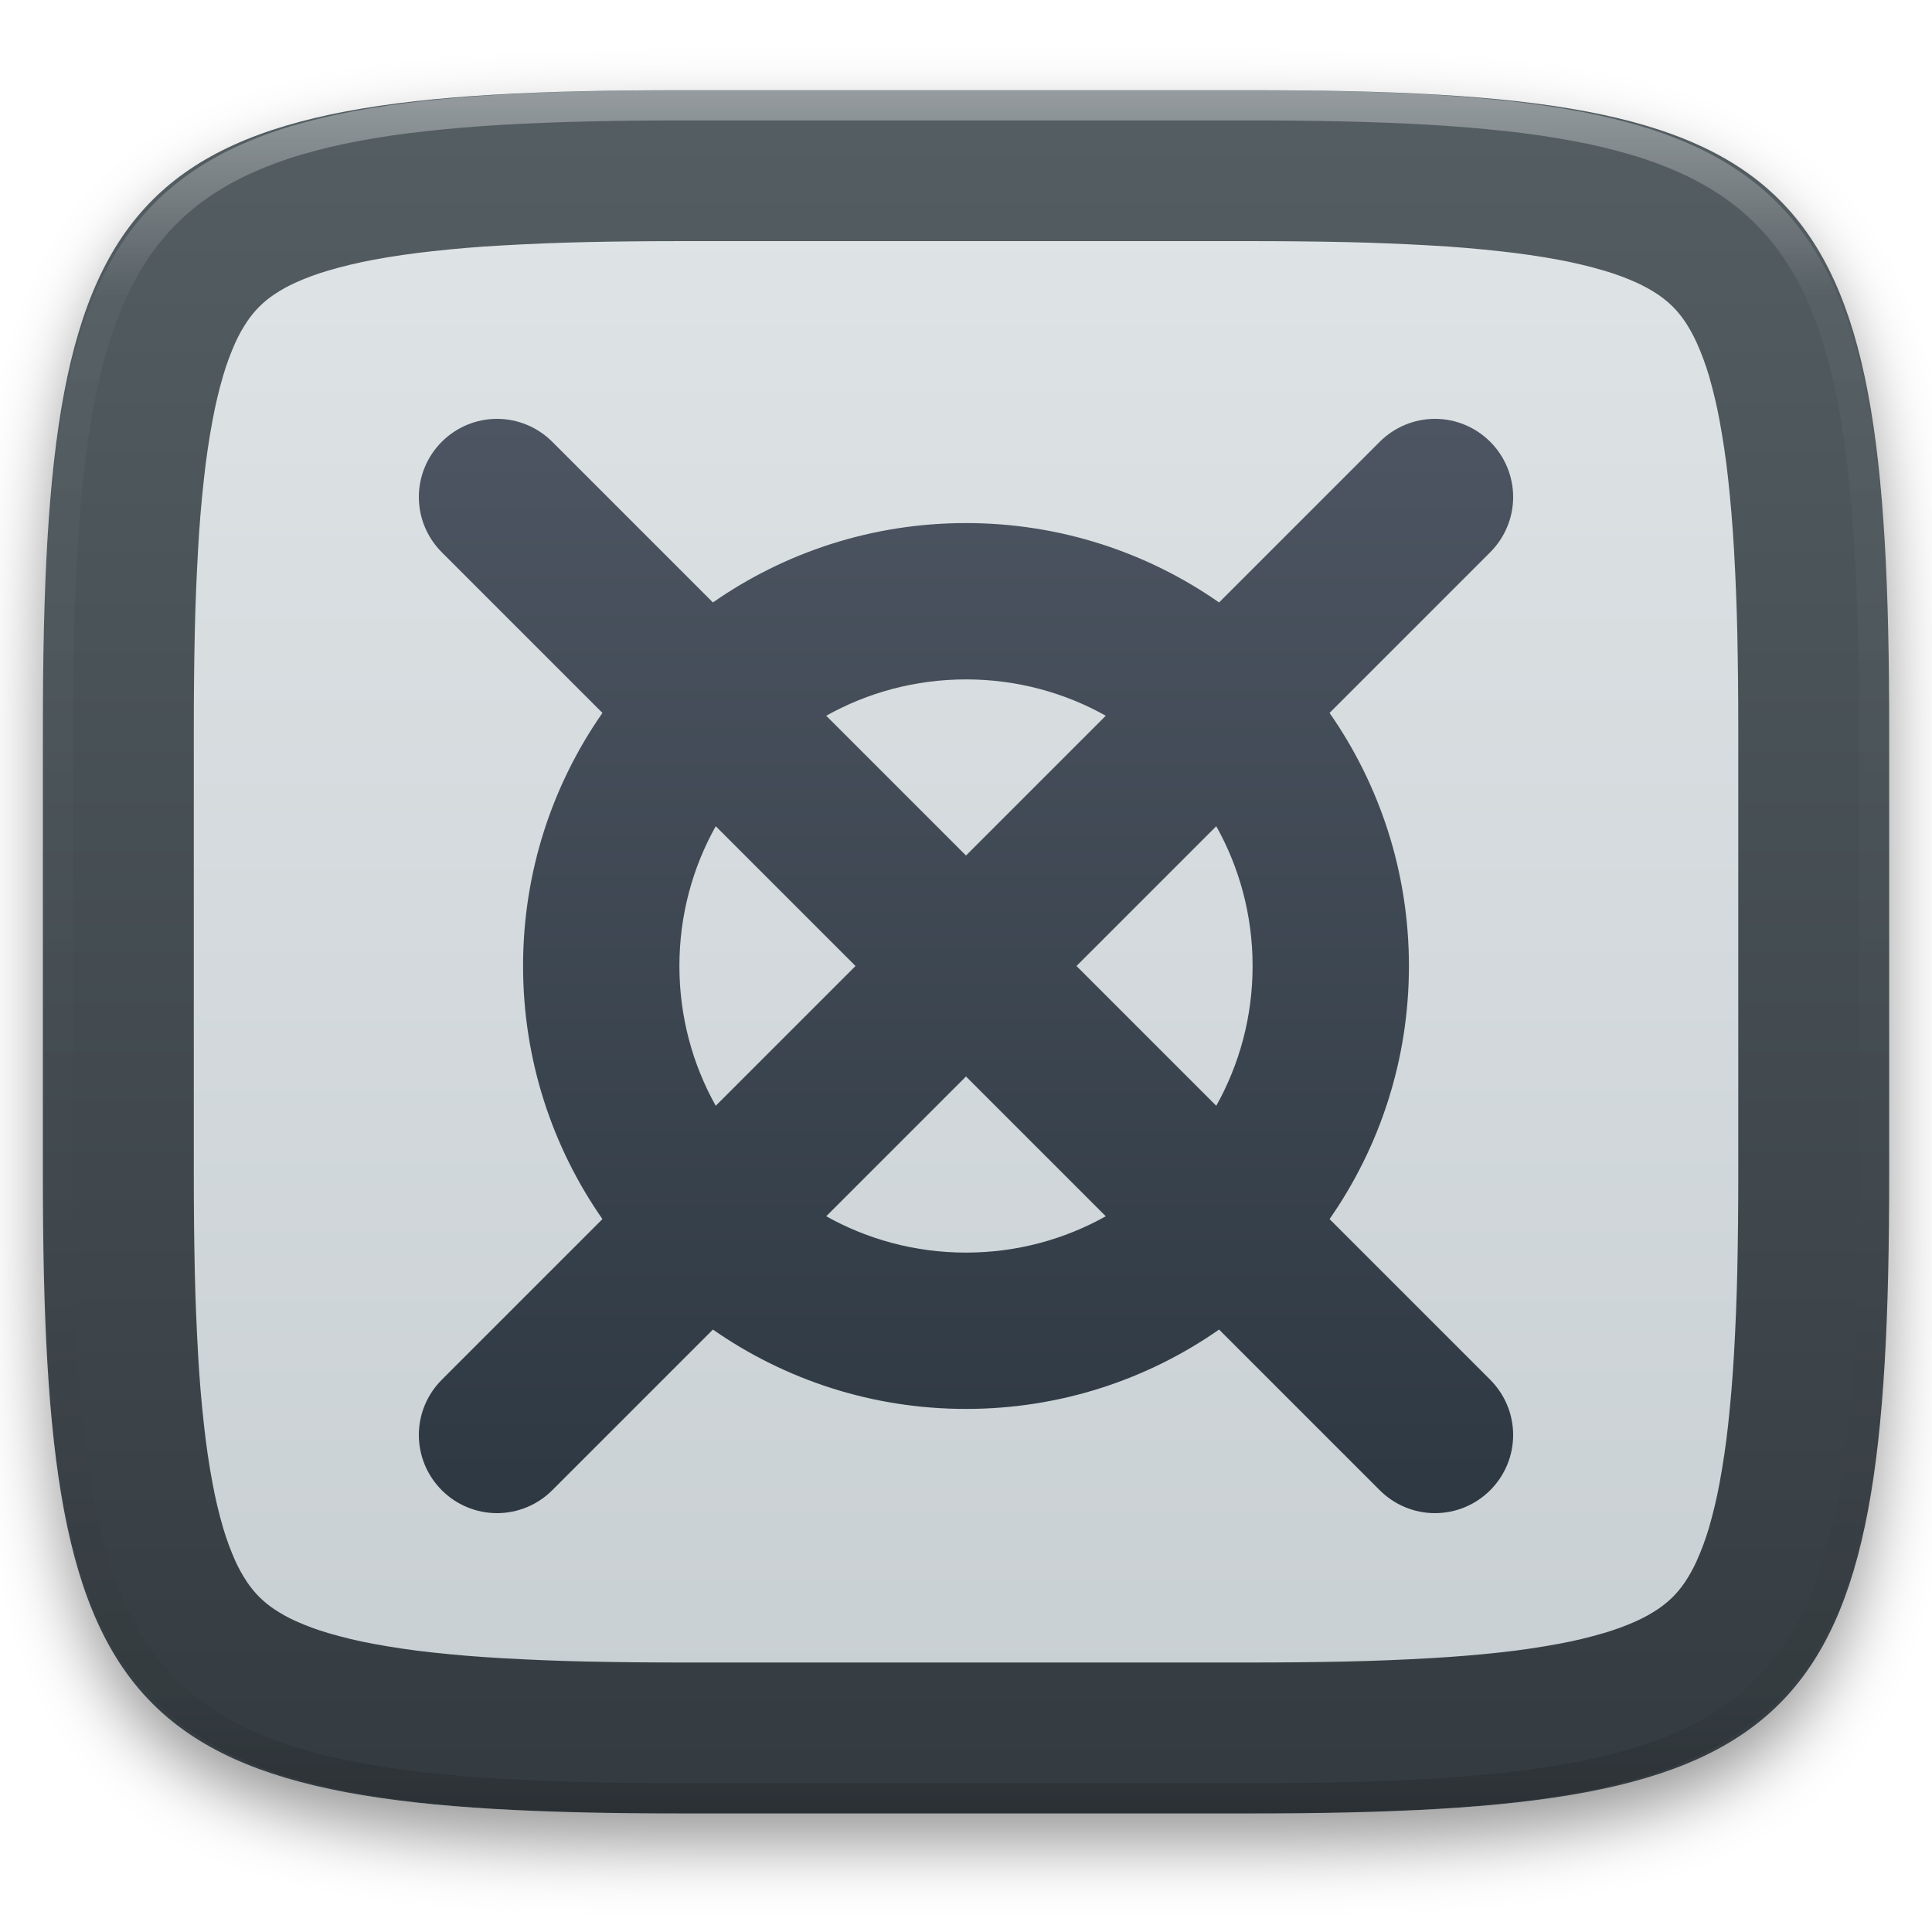
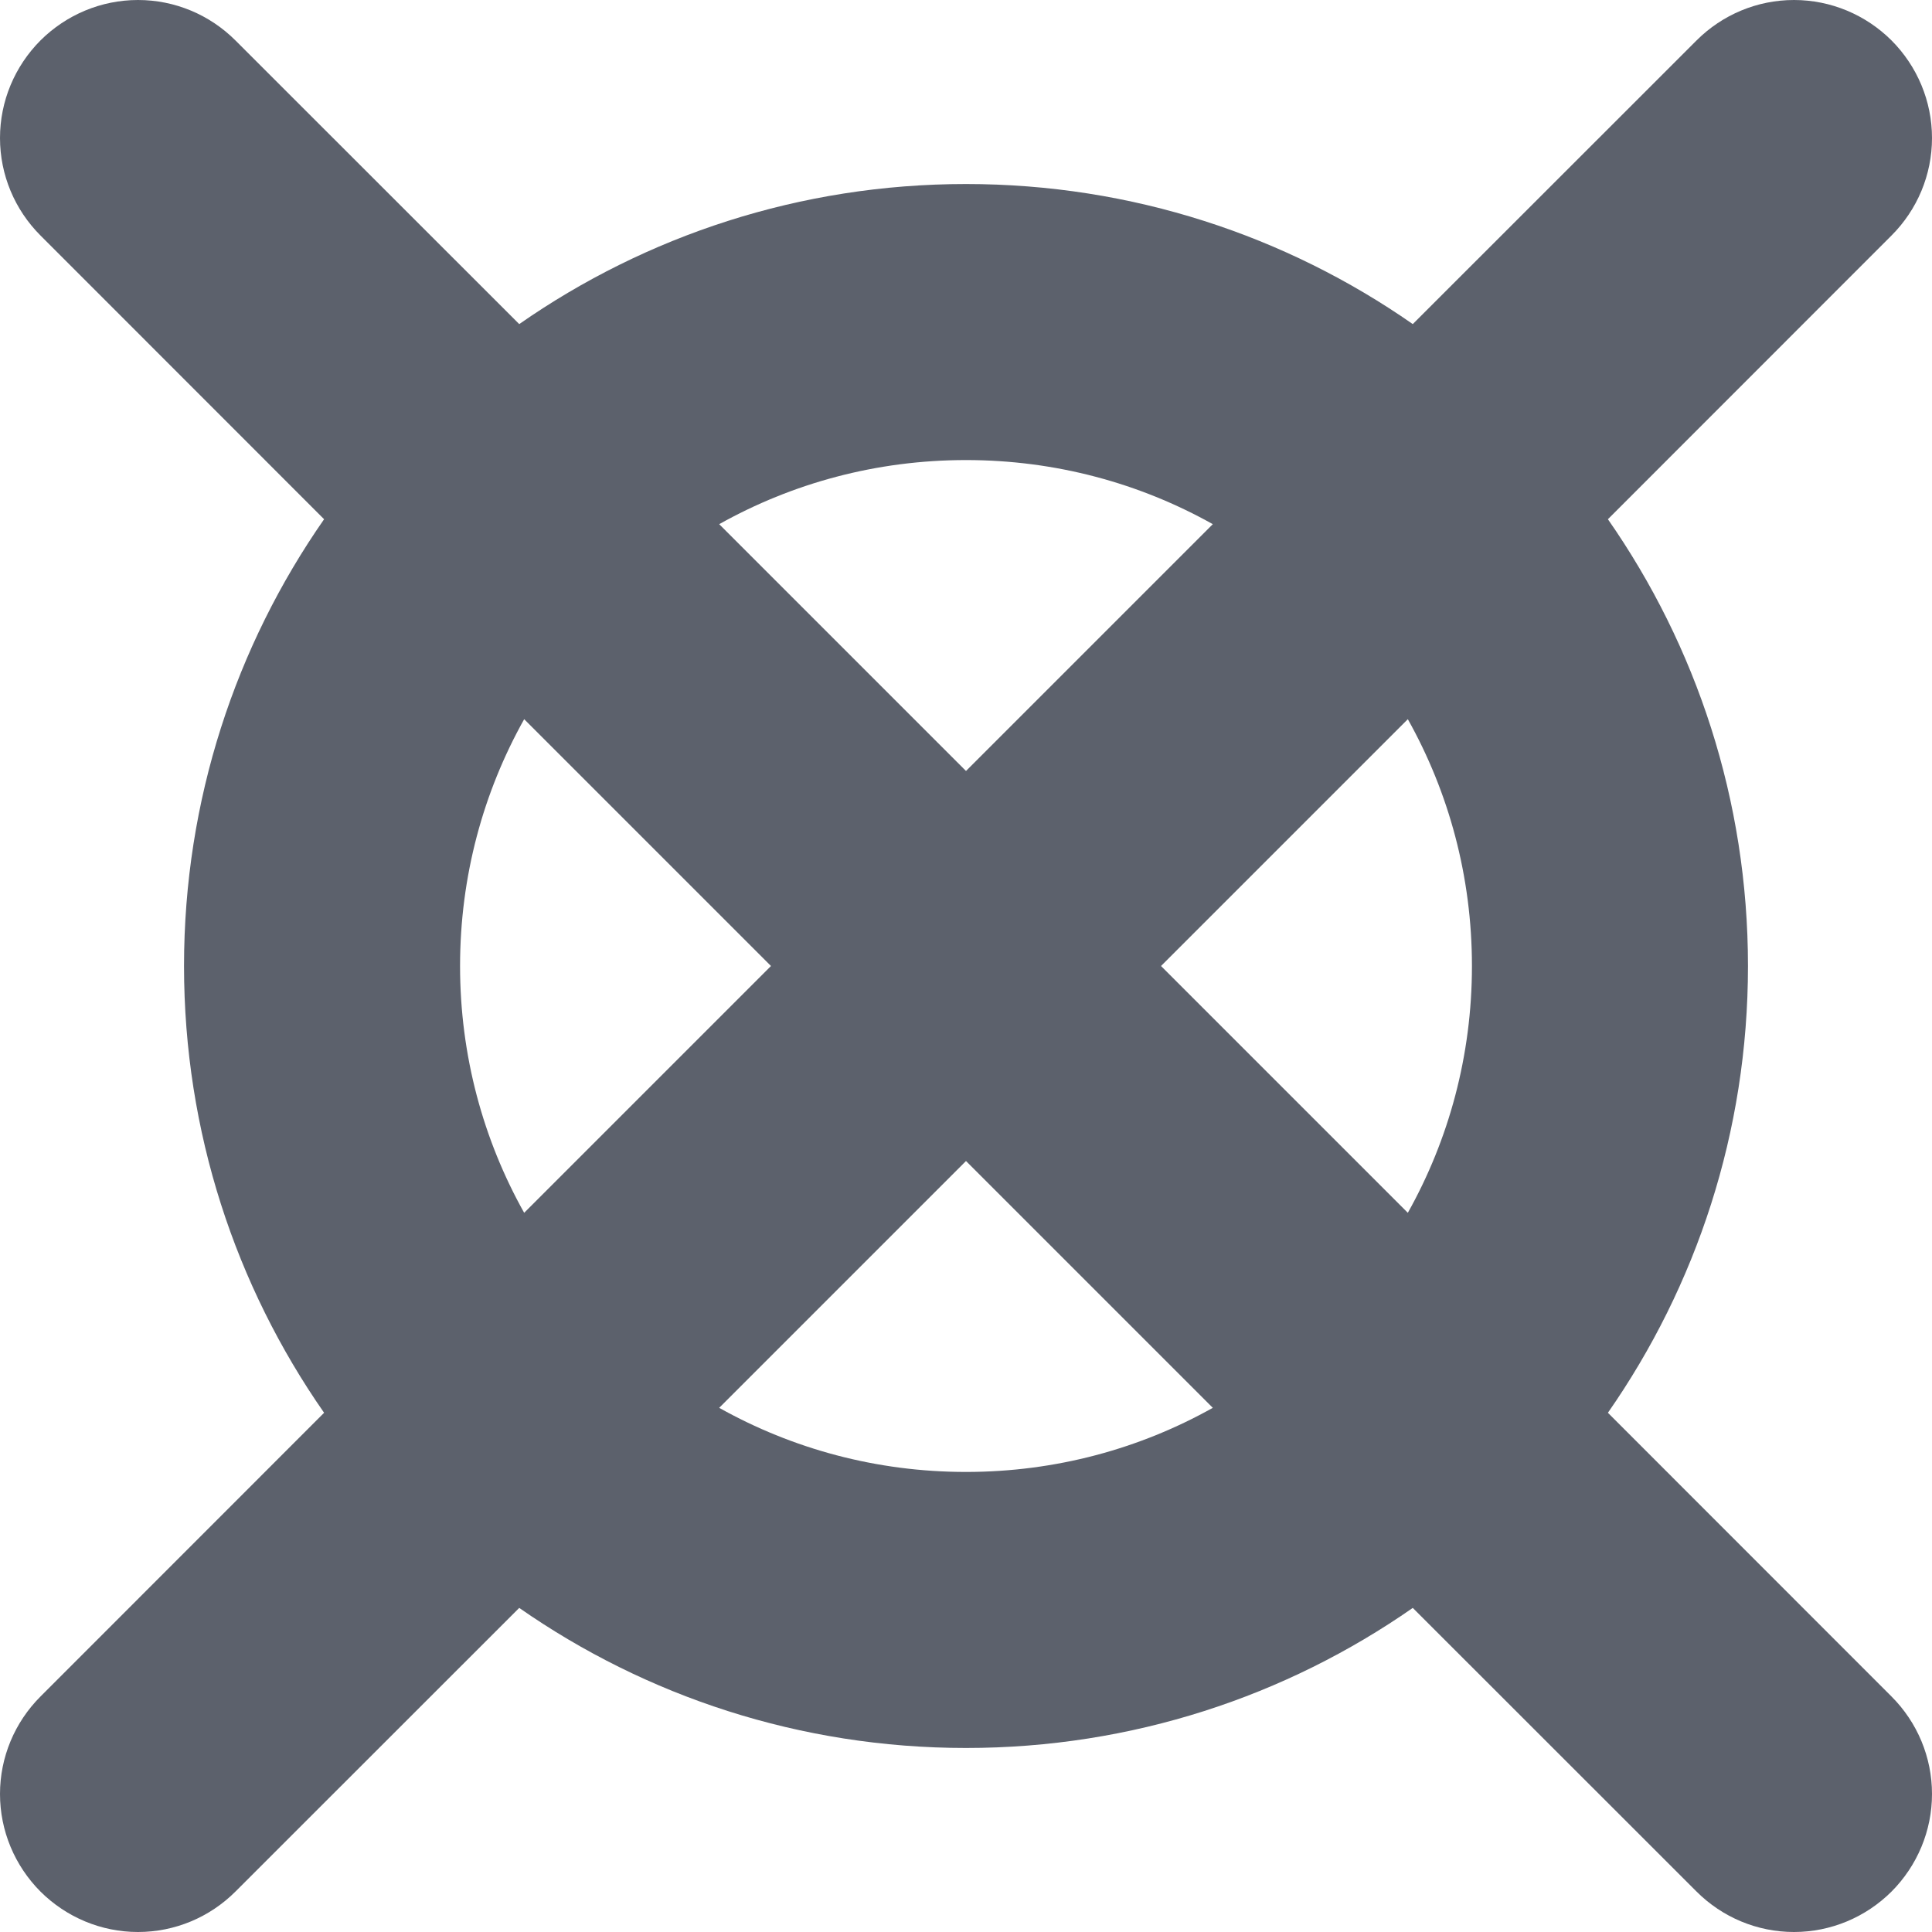
- <svg xmlns="http://www.w3.org/2000/svg" style="isolation:isolate" viewBox="0 0 256 256" width="256" height="256">
-   <defs>
-     <filter id="tbKnTHiyPhSHZuGB71v1HHjBwUNqcD7v" x="-200%" y="-200%" width="400%" height="400%" filterUnits="objectBoundingBox" color-interpolation-filters="sRGB">
-       <feGaussianBlur in="SourceGraphic" stdDeviation="4.294" />
-       <feOffset dx="0" dy="4" result="pf_100_offsetBlur" />
-       <feFlood flood-color="#000000" flood-opacity="0.4" />
-       <feComposite in2="pf_100_offsetBlur" operator="in" result="pf_100_dropShadow" />
-       <feBlend in="SourceGraphic" in2="pf_100_dropShadow" mode="normal" />
-     </filter>
-   </defs>
-   <g filter="url(#tbKnTHiyPhSHZuGB71v1HHjBwUNqcD7v)">
-     <linearGradient id="_lgradient_120" x1="0" y1="0" x2="-1.8369701987210297e-16" y2="1" gradientTransform="matrix(244.6483,0,0,228.3384,5.68,11.9516)" gradientUnits="userSpaceOnUse">
-       <stop offset="0%" stop-opacity="1" style="stop-color:rgb(224,229,231)" />
-       <stop offset="100%" stop-opacity="1" style="stop-color:rgb(199,206,210)" />
-     </linearGradient>
-     <path d=" M 165.689 11.952 C 239.745 11.952 250.328 22.509 250.328 96.495 L 250.328 155.746 C 250.328 229.733 239.745 240.29 165.689 240.29 L 90.319 240.29 C 16.264 240.29 5.68 229.733 5.68 155.746 L 5.68 96.495 C 5.68 22.509 16.264 11.952 90.319 11.952 L 165.689 11.952 Z " id="shape" fill="url(#_lgradient_120)" />
-   </g>
-   <linearGradient id="_lgradient_121" x1="0" y1="0" x2="-1.8369701987210297e-16" y2="1" gradientTransform="matrix(244.6483,0,0,228.3384,5.68,11.9516)" gradientUnits="userSpaceOnUse">
-     <stop offset="0%" stop-opacity="1" style="stop-color:rgb(84,94,99)" />
-     <stop offset="100%" stop-opacity="1" style="stop-color:rgb(52,59,64)" />
-   </linearGradient>
-   <path d=" M 165.689 11.952 C 239.745 11.952 250.328 22.509 250.328 96.495 L 250.328 155.746 C 250.328 229.733 239.745 240.29 165.689 240.29 L 90.319 240.29 C 16.264 240.29 5.68 229.733 5.68 155.746 L 5.68 96.495 C 5.68 22.509 16.264 11.952 90.319 11.952 L 165.689 11.952 Z  M 165.71 31.95 C 169.94 31.95 174.18 31.99 178.41 32.08 C 182.09 32.16 185.77 32.31 189.45 32.52 C 192.58 32.69 195.71 32.95 198.83 33.3 C 201.41 33.58 203.97 33.95 206.52 34.42 C 208.54 34.8 210.54 35.27 212.51 35.85 C 213.98 36.28 215.43 36.81 216.83 37.44 C 217.83 37.89 218.8 38.43 219.71 39.04 C 220.4 39.51 221.05 40.04 221.65 40.63 C 222.24 41.22 222.77 41.87 223.24 42.56 C 223.85 43.47 224.38 44.43 224.83 45.43 C 225.46 46.83 225.99 48.27 226.43 49.74 C 227 51.71 227.48 53.7 227.85 55.72 C 228.32 58.26 228.7 60.82 228.98 63.39 C 229.32 66.51 229.58 69.63 229.76 72.76 C 229.97 76.43 230.12 80.11 230.2 83.79 C 230.29 88.02 230.33 92.24 230.33 96.47 C 230.33 96.48 230.33 96.49 230.33 96.5 L 230.33 155.75 C 230.33 155.75 230.33 155.76 230.33 155.77 C 230.33 160 230.29 164.23 230.2 168.45 C 230.12 172.13 229.97 175.81 229.76 179.48 C 229.58 182.61 229.32 185.73 228.98 188.85 C 228.7 191.42 228.32 193.98 227.85 196.53 C 227.48 198.54 227 200.53 226.43 202.5 C 225.99 203.97 225.46 205.41 224.83 206.81 C 224.38 207.81 223.85 208.77 223.24 209.68 C 222.77 210.37 222.24 211.02 221.65 211.61 C 221.05 212.2 220.4 212.73 219.71 213.2 C 218.8 213.81 217.83 214.35 216.83 214.8 C 215.43 215.43 213.98 215.96 212.51 216.39 C 210.54 216.97 208.54 217.45 206.52 217.82 C 203.97 218.29 201.41 218.67 198.83 218.95 C 195.71 219.29 192.58 219.55 189.45 219.72 C 185.77 219.93 182.09 220.08 178.41 220.16 C 174.18 220.25 169.94 220.29 165.71 220.29 C 165.7 220.29 165.7 220.29 165.69 220.29 L 90.32 220.29 C 90.31 220.29 90.3 220.29 90.3 220.29 C 86.06 220.29 81.83 220.25 77.6 220.16 C 73.92 220.08 70.23 219.93 66.56 219.72 C 63.42 219.55 60.3 219.29 57.18 218.95 C 54.6 218.67 52.03 218.29 49.49 217.82 C 47.47 217.45 45.47 216.97 43.5 216.39 C 42.03 215.96 40.58 215.43 39.18 214.8 C 38.18 214.35 37.21 213.81 36.3 213.2 C 35.6 212.73 34.96 212.2 34.36 211.61 C 33.77 211.02 33.24 210.37 32.77 209.68 C 32.16 208.77 31.62 207.81 31.17 206.81 C 30.55 205.41 30.01 203.97 29.58 202.5 C 29 200.53 28.53 198.54 28.16 196.53 C 27.68 193.98 27.31 191.42 27.03 188.85 C 26.68 185.73 26.42 182.61 26.25 179.48 C 26.04 175.81 25.89 172.13 25.81 168.45 C 25.72 164.23 25.68 160 25.68 155.77 C 25.68 155.76 25.68 155.75 25.68 155.75 L 25.68 96.5 C 25.68 96.49 25.68 96.48 25.68 96.47 C 25.68 92.24 25.72 88.02 25.81 83.79 C 25.89 80.11 26.04 76.43 26.25 72.76 C 26.42 69.63 26.68 66.51 27.03 63.39 C 27.31 60.82 27.68 58.26 28.16 55.72 C 28.53 53.7 29 51.71 29.58 49.74 C 30.01 48.27 30.55 46.83 31.17 45.43 C 31.62 44.43 32.16 43.47 32.77 42.56 C 33.24 41.87 33.77 41.22 34.36 40.63 C 34.96 40.04 35.6 39.51 36.3 39.04 C 37.21 38.43 38.18 37.89 39.18 37.44 C 40.58 36.81 42.03 36.28 43.5 35.85 C 45.47 35.27 47.47 34.8 49.49 34.42 C 52.03 33.95 54.6 33.58 57.18 33.3 C 60.3 32.95 63.42 32.69 66.56 32.52 C 70.23 32.31 73.92 32.16 77.6 32.08 C 81.83 31.99 86.06 31.95 90.3 31.95 C 90.3 31.95 90.31 31.95 90.32 31.95 L 165.69 31.95 C 165.7 31.95 165.7 31.95 165.71 31.95 Z " fill-rule="evenodd" id="border 20px" fill="url(#_lgradient_121)" />
-   <g opacity="0.4">
-     <linearGradient id="_lgradient_122" x1="0.517" y1="0" x2="0.517" y2="1" gradientTransform="matrix(244.65,0,0,228.34,5.68,11.95)" gradientUnits="userSpaceOnUse">
-       <stop offset="0%" stop-opacity="1" style="stop-color:rgb(255,255,255)" />
-       <stop offset="12.5%" stop-opacity="0.098" style="stop-color:rgb(255,255,255)" />
-       <stop offset="92.5%" stop-opacity="0.098" style="stop-color:rgb(0,0,0)" />
-       <stop offset="100%" stop-opacity="0.498" style="stop-color:rgb(0,0,0)" />
-     </linearGradient>
-     <path d=" M 165.068 11.951 C 169.396 11.941 173.724 11.991 178.052 12.089 C 181.927 12.167 185.803 12.315 189.678 12.541 C 193.131 12.737 196.583 13.022 200.026 13.395 C 203.085 13.73 206.144 14.181 209.174 14.741 C 211.889 15.243 214.574 15.881 217.22 16.657 C 219.62 17.355 221.971 18.219 224.243 19.241 C 226.358 20.184 228.384 21.304 230.302 22.591 C 232.142 23.829 233.863 25.244 235.437 26.806 C 237.001 28.378 238.417 30.088 239.656 31.925 C 240.945 33.841 242.066 35.865 243.02 37.967 C 244.043 40.247 244.909 42.585 245.617 44.972 C 246.394 47.615 247.034 50.297 247.535 53.009 C 248.096 56.035 248.548 59.081 248.883 62.136 C 249.257 65.575 249.542 69.014 249.739 72.462 C 249.965 76.323 250.112 80.194 250.201 84.055 C 250.289 88.378 250.339 92.701 250.329 97.014 L 250.329 155.226 C 250.339 159.549 250.289 163.862 250.201 168.185 C 250.112 172.056 249.965 175.917 249.739 179.778 C 249.542 183.226 249.257 186.675 248.883 190.104 C 248.548 193.159 248.096 196.215 247.535 199.241 C 247.034 201.943 246.394 204.625 245.617 207.268 C 244.909 209.655 244.043 212.003 243.02 214.273 C 242.066 216.385 240.945 218.399 239.656 220.315 C 238.417 222.152 237.001 223.872 235.437 225.434 C 233.863 226.996 232.142 228.411 230.302 229.649 C 228.384 230.936 226.358 232.056 224.243 232.999 C 221.971 234.021 219.62 234.885 217.22 235.593 C 214.574 236.369 211.889 237.007 209.174 237.499 C 206.144 238.068 203.085 238.51 200.026 238.845 C 196.583 239.218 193.131 239.503 189.678 239.699 C 185.803 239.925 181.927 240.073 178.052 240.161 C 173.724 240.249 169.396 240.299 165.068 240.289 L 90.942 240.289 C 86.614 240.299 82.286 240.249 77.958 240.161 C 74.083 240.073 70.207 239.925 66.332 239.699 C 62.879 239.503 59.427 239.218 55.984 238.845 C 52.925 238.51 49.866 238.068 46.836 237.499 C 44.121 237.007 41.436 236.369 38.79 235.593 C 36.39 234.885 34.039 234.021 31.767 232.999 C 29.652 232.056 27.626 230.936 25.708 229.649 C 23.868 228.411 22.147 226.996 20.573 225.434 C 19.009 223.872 17.593 222.152 16.354 220.315 C 15.065 218.399 13.944 216.385 12.99 214.273 C 11.967 212.003 11.101 209.655 10.393 207.268 C 9.616 204.625 8.976 201.943 8.475 199.241 C 7.914 196.215 7.462 193.159 7.127 190.104 C 6.753 186.675 6.468 183.226 6.271 179.778 C 6.045 175.917 5.898 172.056 5.809 168.185 C 5.721 163.862 5.671 159.549 5.681 155.226 L 5.681 97.014 C 5.671 92.701 5.721 88.378 5.809 84.055 C 5.898 80.194 6.045 76.323 6.271 72.462 C 6.468 69.014 6.753 65.575 7.127 62.136 C 7.462 59.081 7.914 56.035 8.475 53.009 C 8.976 50.297 9.616 47.615 10.393 44.972 C 11.101 42.585 11.967 40.247 12.99 37.967 C 13.944 35.865 15.065 33.841 16.354 31.925 C 17.593 30.088 19.009 28.378 20.573 26.806 C 22.147 25.244 23.868 23.829 25.708 22.591 C 27.626 21.304 29.652 20.184 31.767 19.241 C 34.039 18.219 36.39 17.355 38.79 16.657 C 41.436 15.881 44.121 15.243 46.836 14.741 C 49.866 14.181 52.925 13.73 55.984 13.395 C 59.427 13.022 62.879 12.737 66.332 12.541 C 70.207 12.315 74.083 12.167 77.958 12.089 C 82.286 11.991 86.614 11.941 90.942 11.951 L 165.068 11.951 Z  M 165.078 15.96 C 169.376 15.95 173.675 15.999 177.973 16.087 C 181.8 16.176 185.626 16.323 189.452 16.539 C 192.836 16.736 196.219 17.011 199.583 17.384 C 202.554 17.699 205.515 18.131 208.446 18.681 C 211.023 19.153 213.58 19.762 216.099 20.499 C 218.322 21.147 220.495 21.953 222.6 22.896 C 224.509 23.751 226.338 24.763 228.069 25.922 C 229.692 27.013 231.207 28.26 232.594 29.646 C 233.981 31.031 235.23 32.544 236.332 34.165 C 237.492 35.894 238.506 37.712 239.361 39.608 C 240.306 41.72 241.112 43.892 241.761 46.102 C 242.509 48.617 243.109 51.162 243.591 53.736 C 244.132 56.664 244.565 59.611 244.889 62.578 C 245.263 65.938 245.539 69.308 245.735 72.688 C 245.952 76.51 246.109 80.322 246.188 84.144 C 246.276 88.437 246.325 92.721 246.325 97.014 C 246.325 97.014 246.325 97.014 246.325 97.014 L 246.325 155.226 C 246.325 155.226 246.325 155.226 246.325 155.226 C 246.325 159.519 246.276 163.803 246.188 168.096 C 246.109 171.918 245.952 175.74 245.735 179.552 C 245.539 182.932 245.263 186.302 244.889 189.672 C 244.565 192.629 244.132 195.576 243.591 198.504 C 243.109 201.078 242.509 203.623 241.761 206.138 C 241.112 208.358 240.306 210.52 239.361 212.632 C 238.506 214.528 237.492 216.356 236.332 218.075 C 235.23 219.706 233.981 221.219 232.594 222.604 C 231.207 223.98 229.692 225.227 228.069 226.318 C 226.338 227.477 224.509 228.489 222.6 229.344 C 220.495 230.297 218.322 231.093 216.099 231.741 C 213.58 232.478 211.023 233.087 208.446 233.559 C 205.515 234.109 202.554 234.541 199.583 234.865 C 196.219 235.229 192.836 235.514 189.452 235.701 C 185.626 235.917 181.8 236.074 177.973 236.153 C 173.675 236.251 169.376 236.29 165.078 236.29 C 165.078 236.29 165.078 236.29 165.068 236.29 L 90.942 236.29 C 90.932 236.29 90.932 236.29 90.932 236.29 C 86.634 236.29 82.335 236.251 78.037 236.153 C 74.21 236.074 70.384 235.917 66.558 235.701 C 63.174 235.514 59.791 235.229 56.427 234.865 C 53.456 234.541 50.495 234.109 47.564 233.559 C 44.987 233.087 42.43 232.478 39.911 231.741 C 37.688 231.093 35.515 230.297 33.41 229.344 C 31.501 228.489 29.672 227.477 27.941 226.318 C 26.318 225.227 24.803 223.98 23.416 222.604 C 22.029 221.219 20.78 219.706 19.678 218.075 C 18.518 216.356 17.504 214.528 16.649 212.632 C 15.704 210.52 14.898 208.358 14.249 206.138 C 13.501 203.623 12.901 201.078 12.419 198.504 C 11.878 195.576 11.445 192.629 11.121 189.672 C 10.747 186.302 10.472 182.932 10.275 179.552 C 10.058 175.74 9.901 171.918 9.822 168.096 C 9.734 163.803 9.685 159.519 9.685 155.226 C 9.685 155.226 9.685 155.226 9.685 155.226 L 9.685 97.014 C 9.685 97.014 9.685 97.014 9.685 97.014 C 9.685 92.721 9.734 88.437 9.822 84.144 C 9.901 80.322 10.058 76.51 10.275 72.688 C 10.472 69.308 10.747 65.938 11.121 62.578 C 11.445 59.611 11.878 56.664 12.419 53.736 C 12.901 51.162 13.501 48.617 14.249 46.102 C 14.898 43.892 15.704 41.72 16.649 39.608 C 17.504 37.712 18.518 35.894 19.678 34.165 C 20.78 32.544 22.029 31.031 23.416 29.646 C 24.803 28.26 26.318 27.013 27.941 25.922 C 29.672 24.763 31.501 23.751 33.41 22.896 C 35.515 21.953 37.688 21.147 39.911 20.499 C 42.43 19.762 44.987 19.153 47.564 18.681 C 50.495 18.131 53.456 17.699 56.427 17.384 C 59.791 17.011 63.174 16.736 66.558 16.539 C 70.384 16.323 74.21 16.176 78.037 16.087 C 82.335 15.999 86.634 15.95 90.932 15.96 C 90.932 15.96 90.932 15.96 90.942 15.96 L 165.068 15.96 C 165.078 15.96 165.078 15.96 165.078 15.96 Z " fill-rule="evenodd" id="highlight" fill="url(#_lgradient_122)" />
-   </g>
-   <g id="Group">
-     <linearGradient id="_lgradient_123" x1="0" y1="0" x2="-1.8369701987210297e-16" y2="1" gradientTransform="matrix(145,0,0,145,55.5,55.5)" gradientUnits="userSpaceOnUse">
-       <stop offset="0%" stop-opacity="1" style="stop-color:rgb(76,85,97)" />
-       <stop offset="100%" stop-opacity="1" style="stop-color:rgb(46,56,66)" />
-     </linearGradient>
-     <path d=" M 161.535 79.827 C 152.029 73.198 140.468 69.31 128 69.31 L 128 69.31 C 115.532 69.31 103.971 73.198 94.465 79.827 L 94.465 79.827 L 73.176 58.538 C 71.243 56.605 68.619 55.5 65.857 55.5 C 63.095 55.5 60.471 56.605 58.538 58.538 C 56.605 60.471 55.5 63.095 55.5 65.857 C 55.5 68.619 56.605 71.243 58.538 73.176 L 79.827 94.465 C 73.198 103.971 69.31 115.532 69.31 128 C 69.31 140.468 73.198 152.029 79.827 161.535 L 58.538 182.824 C 56.605 184.757 55.5 187.381 55.5 190.143 C 55.5 192.905 56.605 195.529 58.538 197.462 C 60.471 199.395 63.095 200.5 65.857 200.5 C 68.619 200.5 71.243 199.395 73.176 197.462 L 94.465 176.173 C 103.971 182.802 115.532 186.69 128 186.69 C 140.468 186.69 152.029 182.802 161.535 176.173 L 182.824 197.462 C 184.757 199.395 187.381 200.5 190.143 200.5 C 192.905 200.5 195.529 199.395 197.462 197.462 C 199.395 195.529 200.5 192.905 200.5 190.143 C 200.5 187.381 199.395 184.757 197.462 182.824 L 176.173 161.535 C 182.802 152.029 186.69 140.468 186.69 128 C 186.69 115.532 182.802 103.971 176.173 94.465 L 197.462 73.176 C 199.395 71.243 200.5 68.619 200.5 65.857 C 200.5 63.095 199.395 60.471 197.462 58.538 C 195.529 56.605 192.905 55.5 190.143 55.5 C 187.381 55.5 184.757 56.605 182.824 58.538 L 161.535 79.827 Z  M 161.161 109.477 C 164.228 114.957 165.976 121.274 165.976 128 C 165.976 134.726 164.228 141.043 161.161 146.523 L 161.161 146.523 L 142.638 128 L 161.161 109.477 Z  M 146.523 94.839 C 141.043 91.772 134.726 90.024 128 90.024 L 128 90.024 C 121.274 90.024 114.957 91.772 109.477 94.839 L 128 113.362 L 146.523 94.839 Z  M 109.477 161.161 C 114.957 164.228 121.274 165.976 128 165.976 C 134.726 165.976 141.043 164.228 146.523 161.161 L 146.523 161.161 L 128 142.638 L 109.477 161.161 Z  M 94.839 146.523 C 91.772 141.043 90.024 134.726 90.024 128 C 90.024 121.274 91.772 114.957 94.839 109.477 L 113.362 128 L 94.839 146.523 Z " fill-rule="evenodd" id="Compound Shape" fill="url(#_lgradient_123)" />
-   </g>
+ <svg xmlns="http://www.w3.org/2000/svg" style="isolation:isolate" viewBox="0 0 16 16" width="16" height="16">
+   <path d=" M 11.7 2.684 C 10.651 1.953 9.376 1.524 8 1.524 L 8 1.524 C 6.624 1.524 5.349 1.953 4.3 2.684 L 4.3 2.684 L 1.95 0.335 C 1.737 0.122 1.448 0 1.143 0 C 0.838 0 0.549 0.122 0.335 0.335 C 0.122 0.549 0 0.838 0 1.143 C 0 1.448 0.122 1.737 0.335 1.95 L 2.684 4.3 C 1.953 5.349 1.524 6.624 1.524 8 C 1.524 9.376 1.953 10.651 2.684 11.7 L 0.335 14.05 C 0.122 14.263 0 14.552 0 14.857 C 0 15.162 0.122 15.451 0.335 15.665 C 0.549 15.878 0.838 16 1.143 16 C 1.448 16 1.737 15.878 1.95 15.665 L 4.3 13.316 C 5.349 14.047 6.624 14.476 8 14.476 C 9.376 14.476 10.651 14.047 11.7 13.316 L 14.05 15.665 C 14.263 15.878 14.552 16 14.857 16 C 15.162 16 15.451 15.878 15.665 15.665 C 15.878 15.451 16 15.162 16 14.857 C 16 14.552 15.878 14.263 15.665 14.05 L 13.316 11.7 C 14.047 10.651 14.476 9.376 14.476 8 C 14.476 6.624 14.047 5.349 13.316 4.3 L 15.665 1.95 C 15.878 1.737 16 1.448 16 1.143 C 16 0.838 15.878 0.549 15.665 0.335 C 15.451 0.122 15.162 0 14.857 0 C 14.552 0 14.263 0.122 14.05 0.335 L 11.7 2.684 Z  M 11.659 5.956 C 11.998 6.561 12.19 7.258 12.19 8 C 12.19 8.742 11.998 9.439 11.659 10.044 L 11.659 10.044 L 9.615 8 L 11.659 5.956 Z  M 10.044 4.341 C 9.439 4.002 8.742 3.81 8 3.81 L 8 3.81 C 7.258 3.81 6.561 4.002 5.956 4.341 L 8 6.385 L 10.044 4.341 Z  M 5.956 11.659 C 6.561 11.998 7.258 12.19 8 12.19 C 8.742 12.19 9.439 11.998 10.044 11.659 L 10.044 11.659 L 8 9.615 L 5.956 11.659 Z  M 4.341 10.044 C 4.002 9.439 3.81 8.742 3.81 8 C 3.81 7.258 4.002 6.561 4.341 5.956 L 6.385 8 L 4.341 10.044 Z " fill-rule="evenodd" fill="rgb(92,97,108)" />
</svg>
